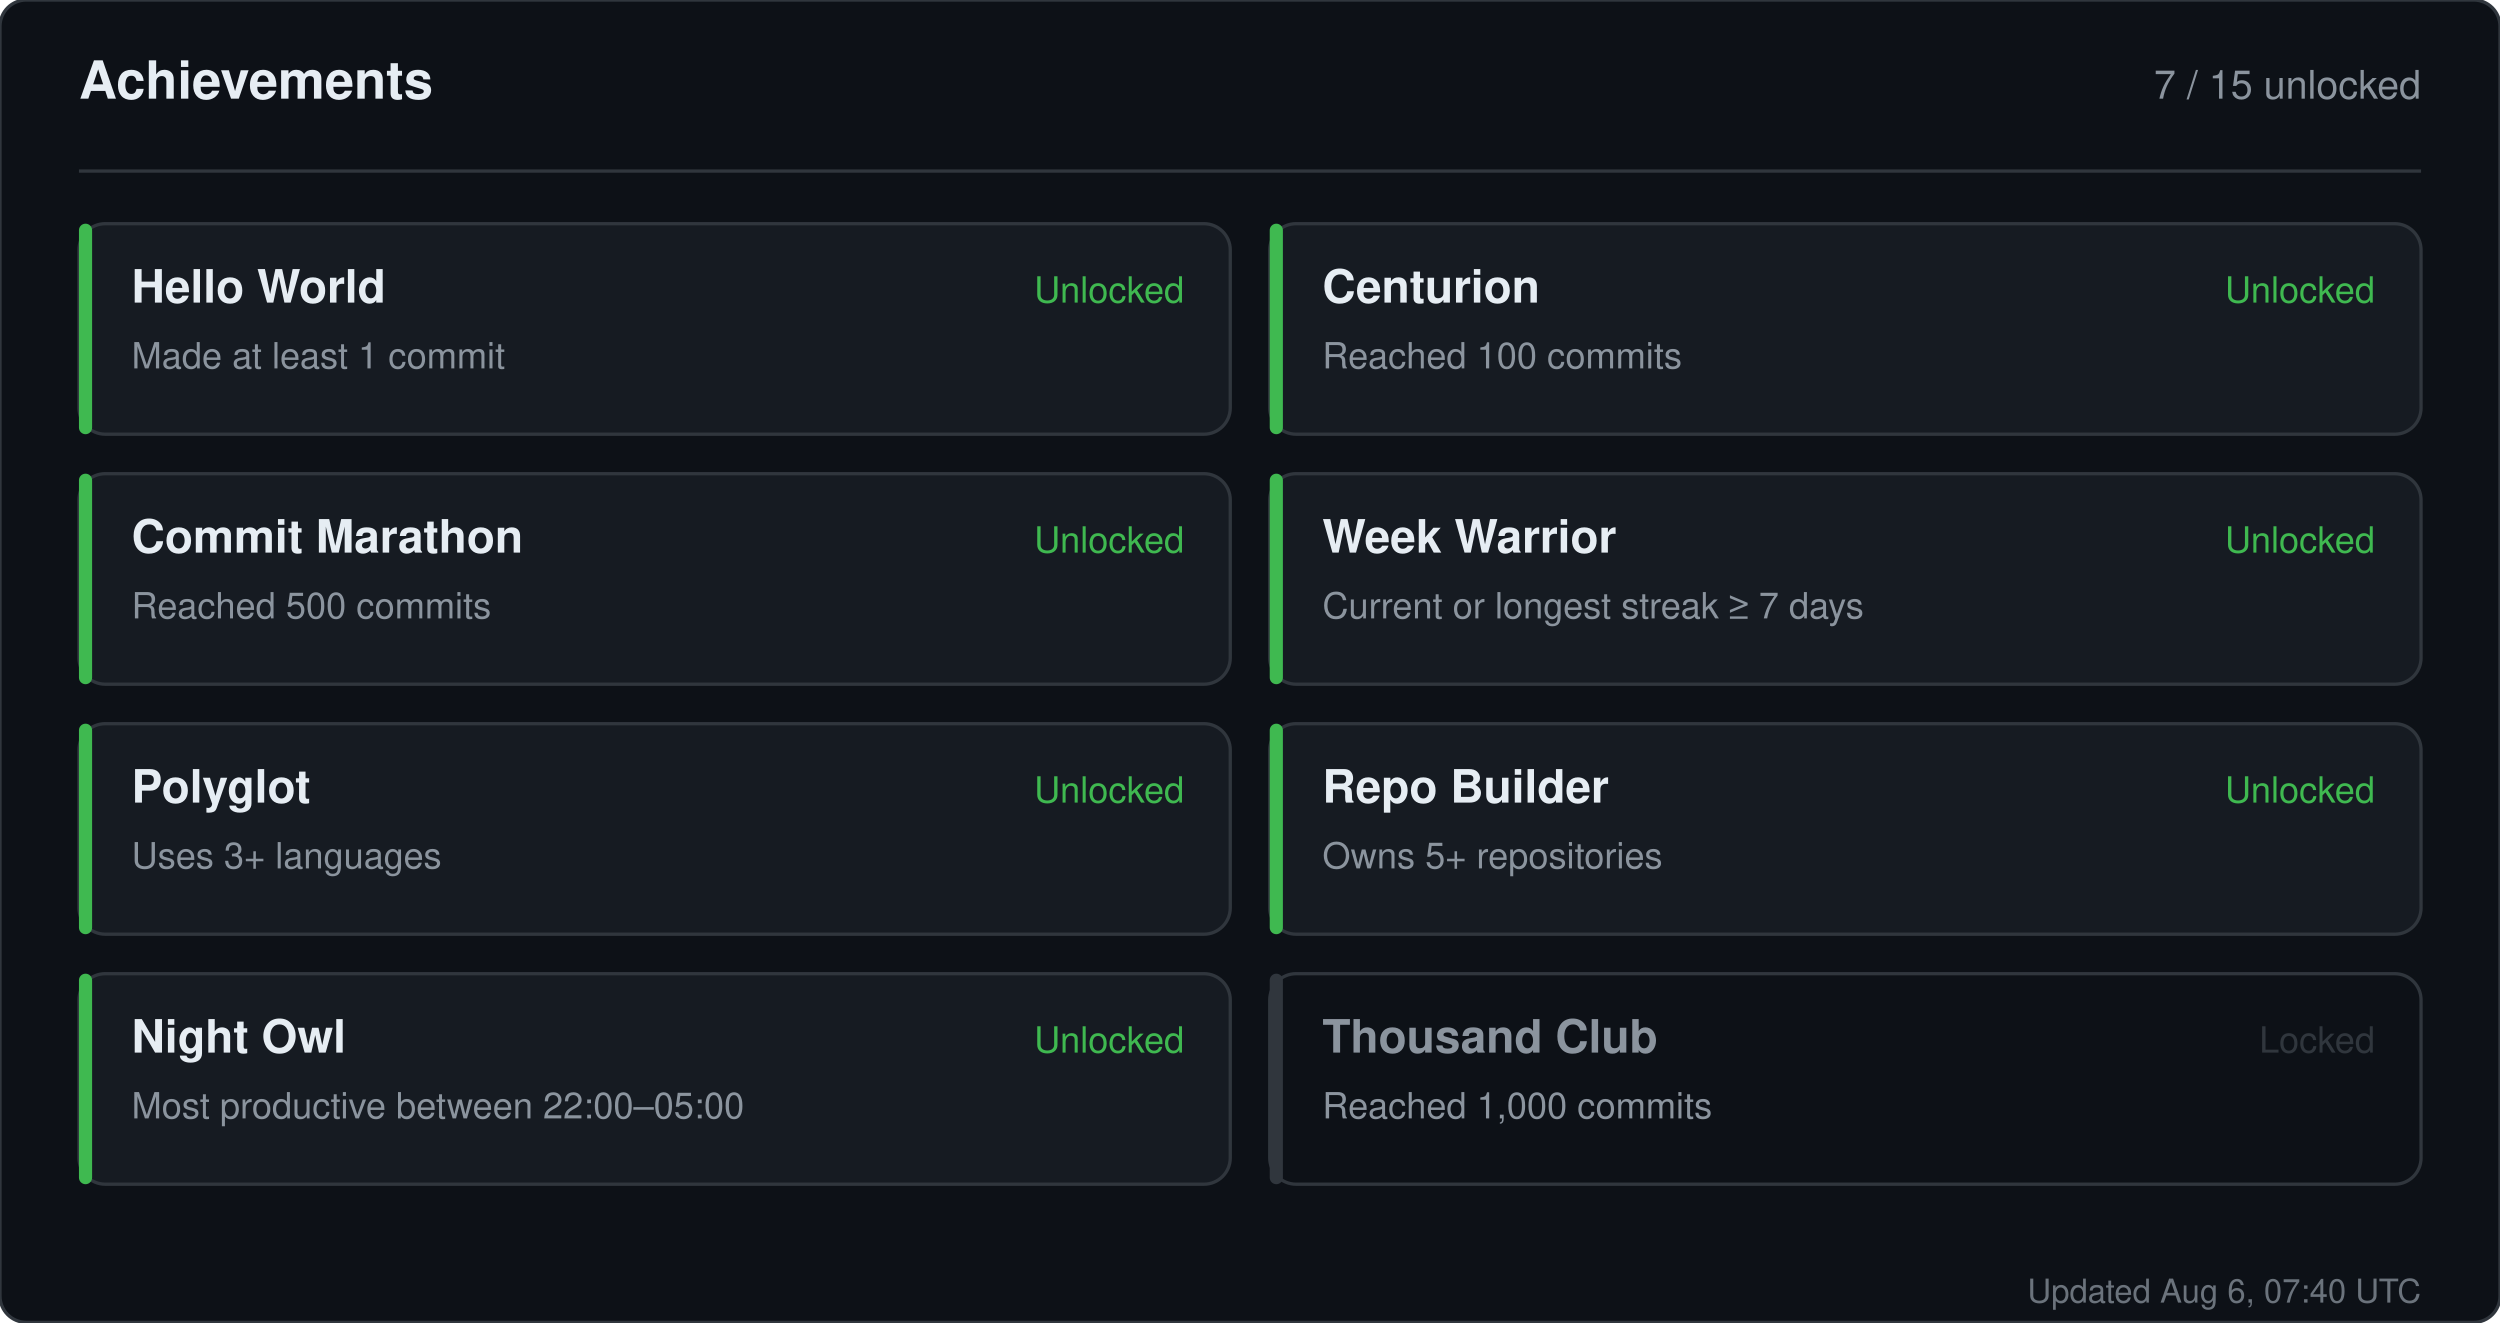
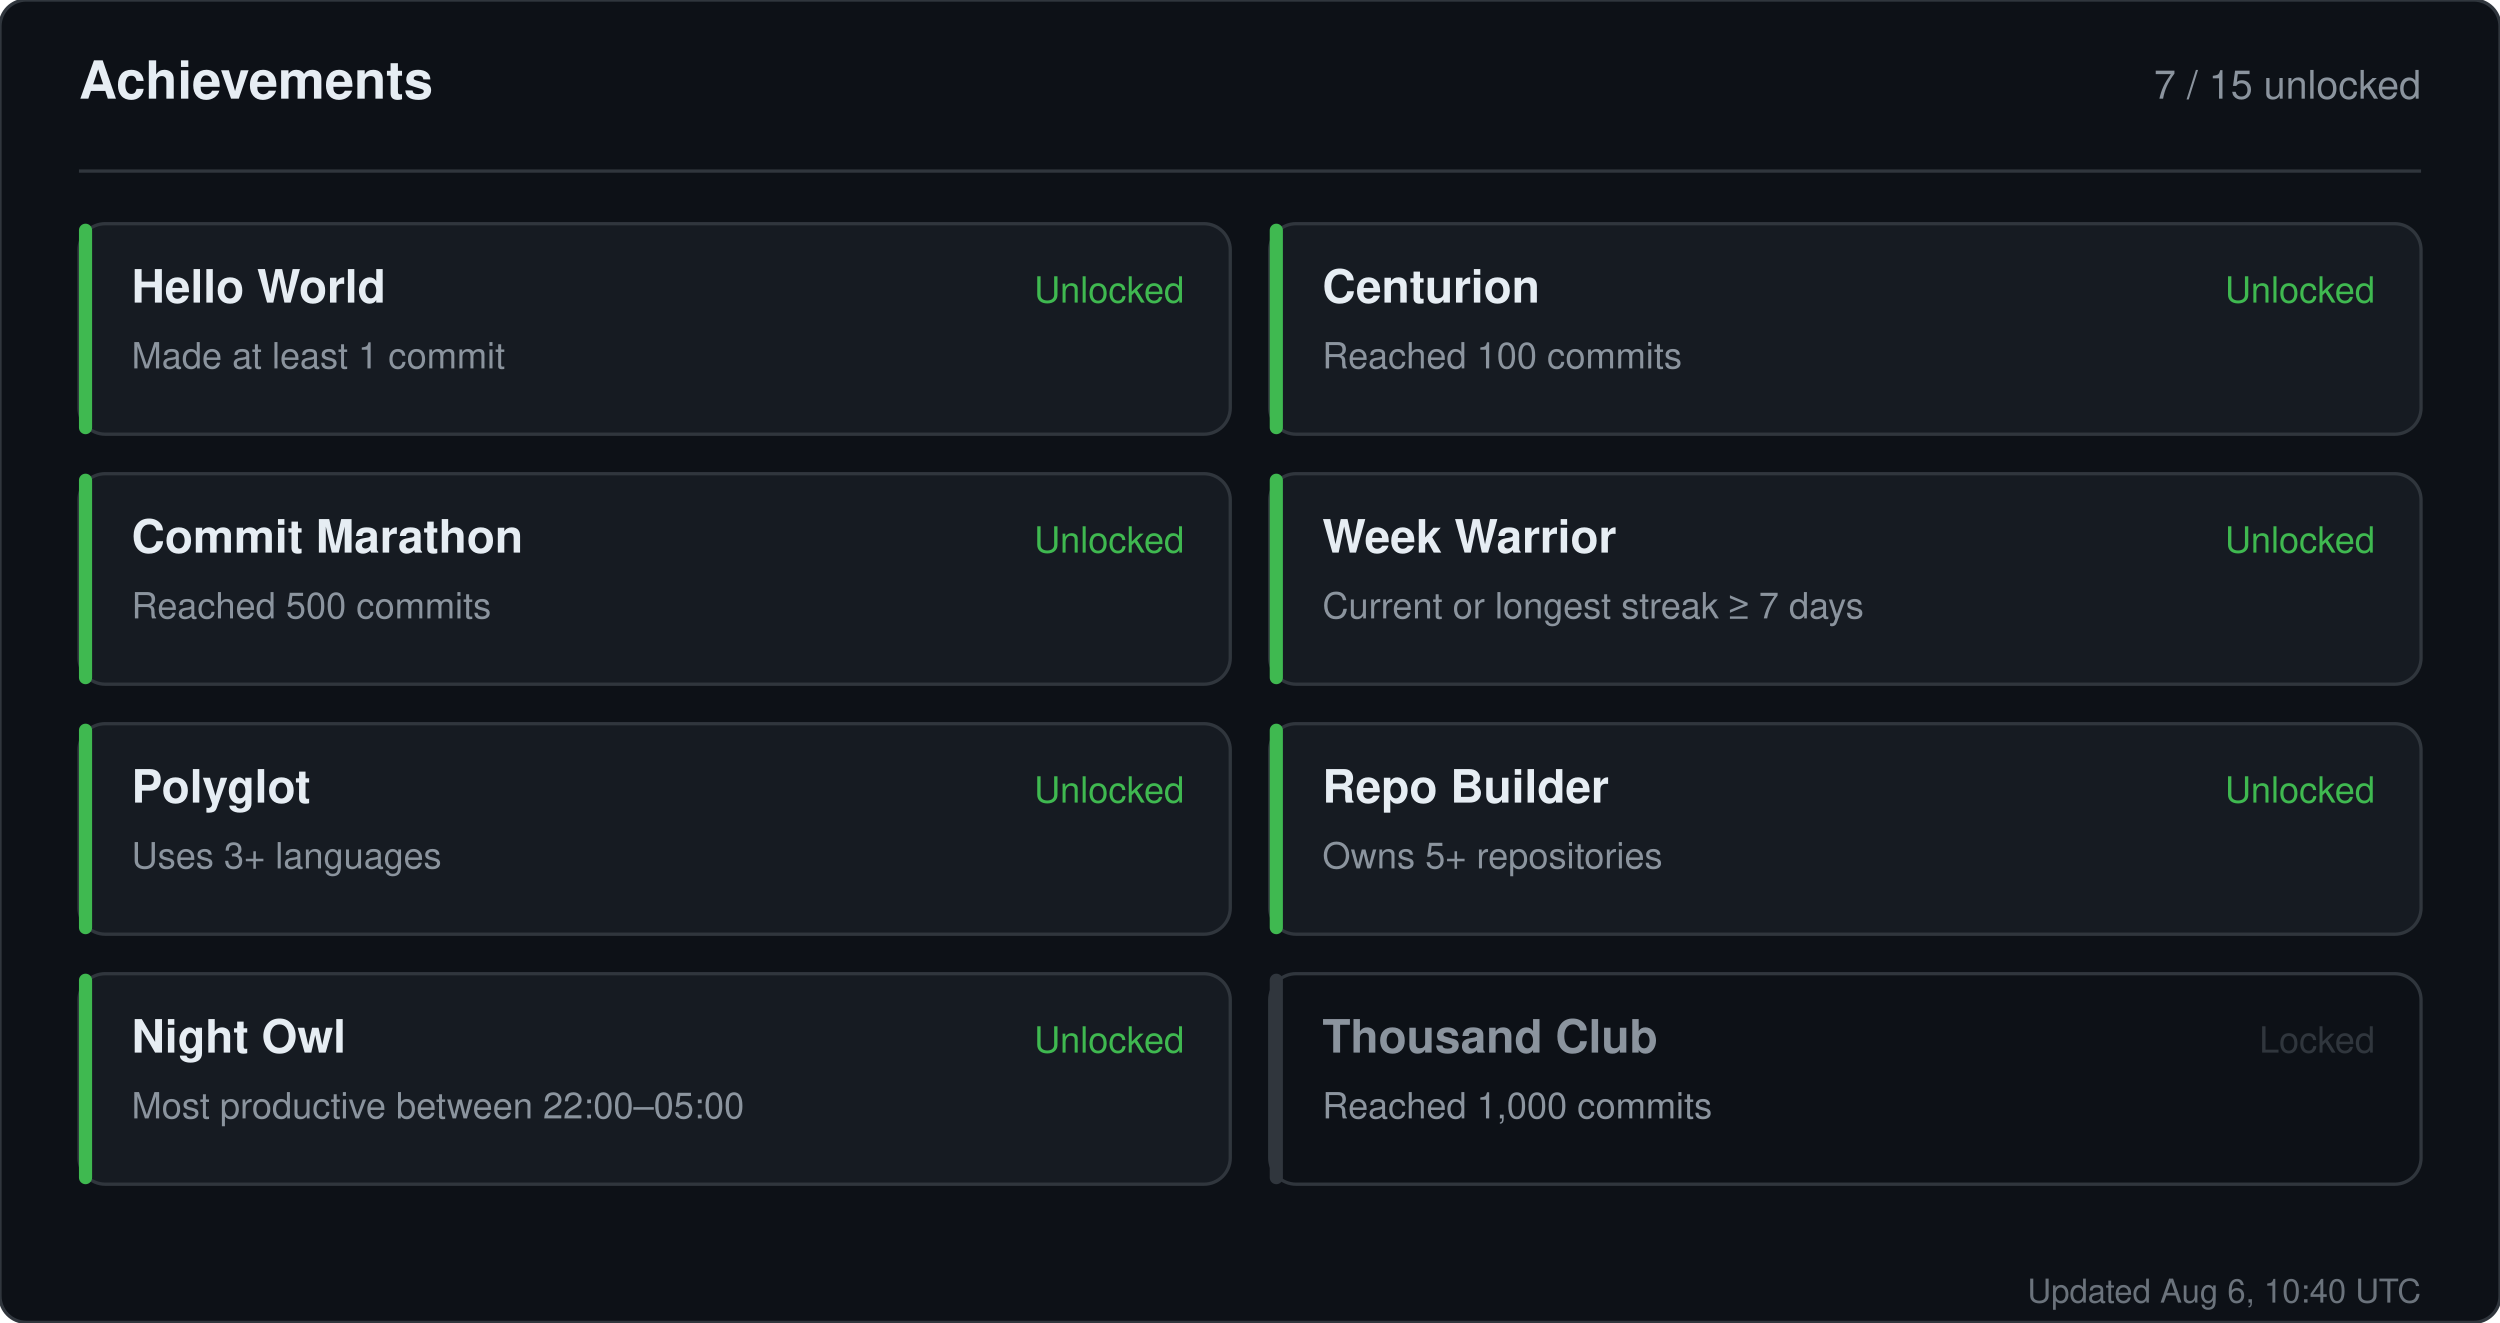
<svg xmlns="http://www.w3.org/2000/svg" width="760" height="402" viewBox="0 0 760 402" role="img" aria-label="Achievements for sandiirawan12">
  <rect width="760" height="402" rx="8" fill="#0d1117" stroke="#30363d" />
  <g font-family="-apple-system, BlinkMacSystemFont, Segoe UI, Helvetica, Arial, sans-serif">
    <text x="24" y="30" fill="#e6edf3" font-size="16" font-weight="700">Achievements</text>
    <text x="736" y="30" fill="#8b949e" font-size="12" text-anchor="end">7 / 15 unlocked</text>
    <line x1="24" y1="52" x2="736" y2="52" stroke="#30363d" />
    <rect x="24" y="68" width="350" height="64" rx="8" fill="#161b22" stroke="#30363d" />
    <rect x="24" y="68" width="4" height="64" rx="2" fill="#3fb950" />
    <text x="40" y="92" fill="#e6edf3" font-size="14" font-weight="700">Hello World</text>
    <text x="40" y="112" fill="#8b949e" font-size="11">Made at least 1 commit</text>
    <text x="360" y="92" fill="#3fb950" font-size="11" text-anchor="end">Unlocked</text>
    <rect x="386" y="68" width="350" height="64" rx="8" fill="#161b22" stroke="#30363d" />
    <rect x="386" y="68" width="4" height="64" rx="2" fill="#3fb950" />
    <text x="402" y="92" fill="#e6edf3" font-size="14" font-weight="700">Centurion</text>
    <text x="402" y="112" fill="#8b949e" font-size="11">Reached 100 commits</text>
    <text x="722" y="92" fill="#3fb950" font-size="11" text-anchor="end">Unlocked</text>
    <rect x="24" y="144" width="350" height="64" rx="8" fill="#161b22" stroke="#30363d" />
    <rect x="24" y="144" width="4" height="64" rx="2" fill="#3fb950" />
    <text x="40" y="168" fill="#e6edf3" font-size="14" font-weight="700">Commit Marathon</text>
    <text x="40" y="188" fill="#8b949e" font-size="11">Reached 500 commits</text>
    <text x="360" y="168" fill="#3fb950" font-size="11" text-anchor="end">Unlocked</text>
    <rect x="386" y="144" width="350" height="64" rx="8" fill="#161b22" stroke="#30363d" />
    <rect x="386" y="144" width="4" height="64" rx="2" fill="#3fb950" />
    <text x="402" y="168" fill="#e6edf3" font-size="14" font-weight="700">Week Warrior</text>
    <text x="402" y="188" fill="#8b949e" font-size="11">Current or longest streak ≥ 7 days</text>
    <text x="722" y="168" fill="#3fb950" font-size="11" text-anchor="end">Unlocked</text>
    <rect x="24" y="220" width="350" height="64" rx="8" fill="#161b22" stroke="#30363d" />
    <rect x="24" y="220" width="4" height="64" rx="2" fill="#3fb950" />
    <text x="40" y="244" fill="#e6edf3" font-size="14" font-weight="700">Polyglot</text>
    <text x="40" y="264" fill="#8b949e" font-size="11">Uses 3+ languages</text>
    <text x="360" y="244" fill="#3fb950" font-size="11" text-anchor="end">Unlocked</text>
    <rect x="386" y="220" width="350" height="64" rx="8" fill="#161b22" stroke="#30363d" />
    <rect x="386" y="220" width="4" height="64" rx="2" fill="#3fb950" />
    <text x="402" y="244" fill="#e6edf3" font-size="14" font-weight="700">Repo Builder</text>
    <text x="402" y="264" fill="#8b949e" font-size="11">Owns 5+ repositories</text>
    <text x="722" y="244" fill="#3fb950" font-size="11" text-anchor="end">Unlocked</text>
    <rect x="24" y="296" width="350" height="64" rx="8" fill="#161b22" stroke="#30363d" />
    <rect x="24" y="296" width="4" height="64" rx="2" fill="#3fb950" />
    <text x="40" y="320" fill="#e6edf3" font-size="14" font-weight="700">Night Owl</text>
    <text x="40" y="340" fill="#8b949e" font-size="11">Most productive between 22:00–05:00</text>
    <text x="360" y="320" fill="#3fb950" font-size="11" text-anchor="end">Unlocked</text>
    <rect x="386" y="296" width="350" height="64" rx="8" fill="#0d1117" stroke="#30363d" />
    <rect x="386" y="296" width="4" height="64" rx="2" fill="#30363d" />
    <text x="402" y="320" fill="#8b949e" font-size="14" font-weight="700">Thousand Club</text>
    <text x="402" y="340" fill="#8b949e" font-size="11">Reached 1,000 commits</text>
    <text x="722" y="320" fill="#30363d" font-size="11" text-anchor="end">Locked</text>
-     <text x="736" y="396" fill="#8b949e" font-size="10" text-anchor="end" opacity="0.75">Updated Aug 6, 07:40 UTC</text>
+     <text x="736" y="396" fill="#8b949e" font-size="10" text-anchor="end" opacity="0.75">Updated Aug 6, 10:40 UTC</text>
  </g>
</svg>
